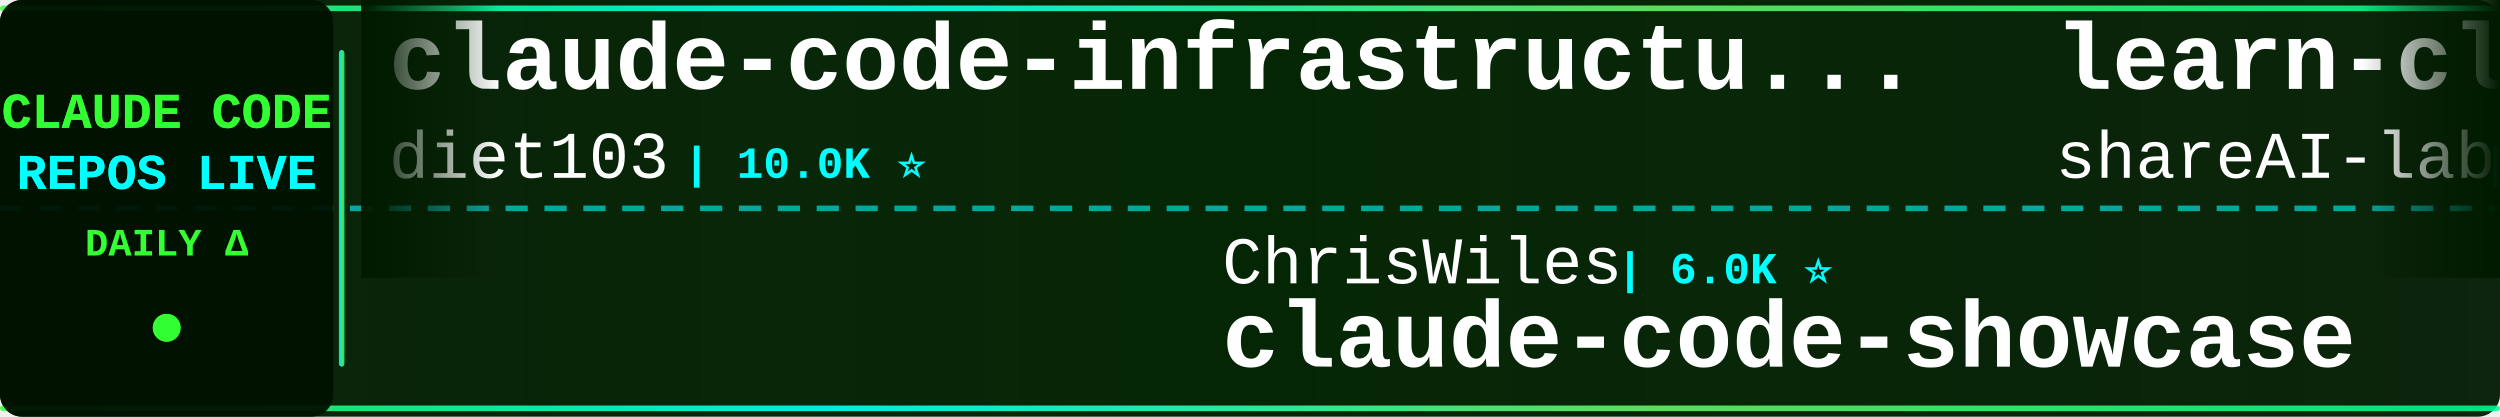
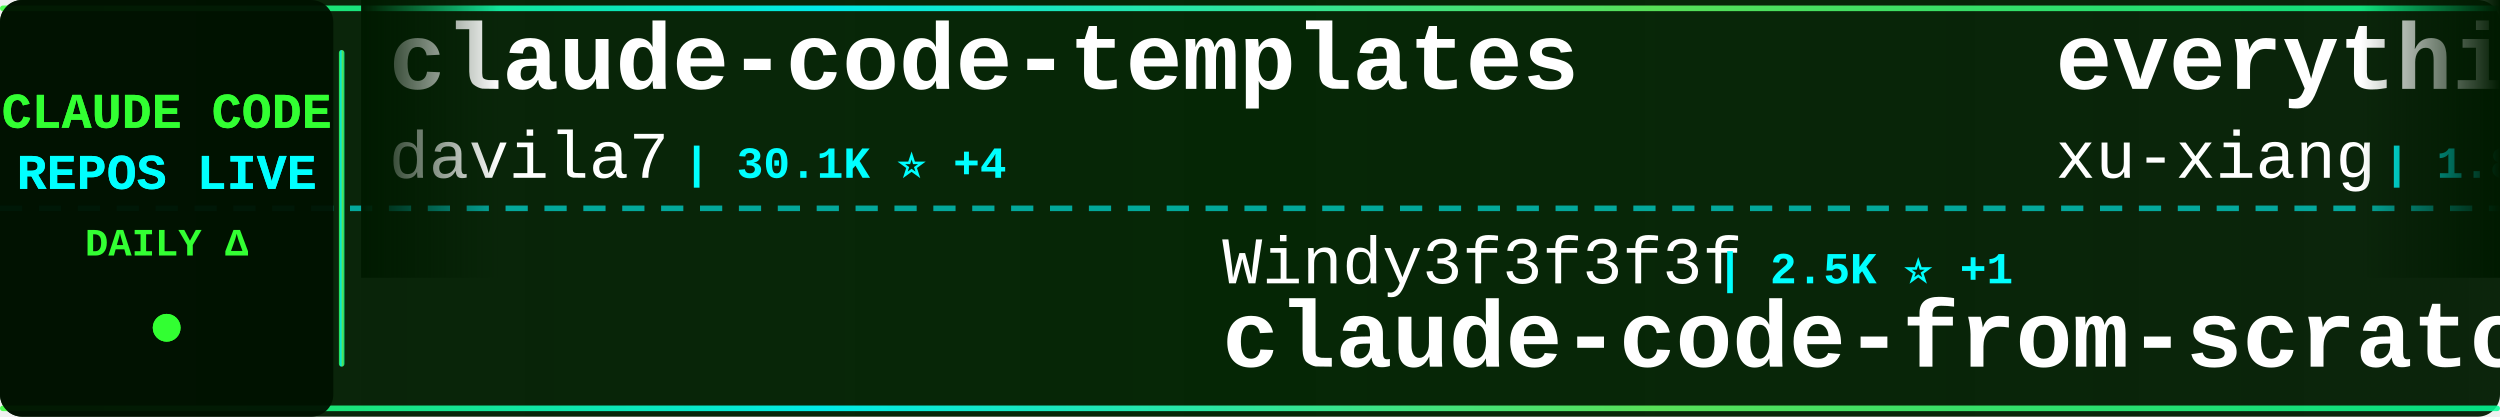
<svg xmlns="http://www.w3.org/2000/svg" width="900" height="150">
  <defs>
    <linearGradient id="tickerBg" x1="0%" y1="0%" x2="100%" y2="0%">
      <stop offset="0%" style="stop-color:#001a00;stop-opacity:0.95" />
      <stop offset="50%" style="stop-color:#002200;stop-opacity:0.98" />
      <stop offset="100%" style="stop-color:#001a00;stop-opacity:0.95" />
    </linearGradient>
    <linearGradient id="borderGrad" x1="0%" y1="0%" x2="100%" y2="0%">
      <stop offset="0%" style="stop-color:#33ff33;stop-opacity:0.85">
        <animate attributeName="stop-opacity" values="0.85;1;0.85" dur="2s" repeatCount="indefinite" />
      </stop>
      <stop offset="33%" style="stop-color:#00ffff;stop-opacity:0.9">
        <animate attributeName="stop-opacity" values="0.9;1;0.9" dur="2.2s" repeatCount="indefinite" />
      </stop>
      <stop offset="66%" style="stop-color:#66ff66;stop-opacity:0.85">
        <animate attributeName="stop-opacity" values="0.85;1;0.85" dur="1.8s" repeatCount="indefinite" />
      </stop>
      <stop offset="100%" style="stop-color:#00ff99;stop-opacity:0.85">
        <animate attributeName="stop-opacity" values="0.85;1;0.85" dur="2s" repeatCount="indefinite" />
      </stop>
    </linearGradient>
    <filter id="textGlow">
      <feGaussianBlur stdDeviation="0.1" result="coloredBlur" />
      <feMerge>
        <feMergeNode in="coloredBlur" />
        <feMergeNode in="SourceGraphic" />
      </feMerge>
    </filter>
    <filter id="metricGlow">
      <feGaussianBlur stdDeviation="0.2" result="coloredBlur" />
      <feMerge>
        <feMergeNode in="coloredBlur" />
        <feMergeNode in="SourceGraphic" />
      </feMerge>
    </filter>
    <linearGradient id="leftFade" x1="0%" y1="0%" x2="100%" y2="0%">
      <stop offset="0%" style="stop-color:#001a00;stop-opacity:1" />
      <stop offset="100%" style="stop-color:#001a00;stop-opacity:0" />
    </linearGradient>
    <linearGradient id="rightFade" x1="0%" y1="0%" x2="100%" y2="0%">
      <stop offset="0%" style="stop-color:#001a00;stop-opacity:0" />
      <stop offset="100%" style="stop-color:#001a00;stop-opacity:1" />
    </linearGradient>
  </defs>
  <rect width="900" height="150" fill="url(#tickerBg)" rx="8" />
  <rect x="0" y="2" width="900" height="2" fill="url(#borderGrad)" rx="1" />
  <rect x="0" y="146" width="900" height="2" fill="url(#borderGrad)" rx="1" />
  <line x1="0" y1="75" x2="900" y2="75" stroke="#00ffff" stroke-width="2" stroke-dasharray="8 6" opacity="0.6" />
  <rect x="0" y="0" width="120" height="150" fill="#001100" opacity="0.95" rx="8" />
  <text x="60" y="46" font-family="'Courier New', monospace" font-size="18" font-weight="bold" fill="#33ff33" text-anchor="middle" filter="url(#textGlow)">
    CLAUDE CODE
  </text>
  <text x="60" y="68" font-family="'Courier New', monospace" font-size="18" font-weight="bold" fill="#00ffff" text-anchor="middle" filter="url(#textGlow)">
    REPOS LIVE
  </text>
  <text x="60" y="92" font-family="'Courier New', monospace" font-size="14" font-weight="bold" fill="#33ff33" text-anchor="middle">
    DAILY Δ
  </text>
  <circle cx="60" cy="118" r="5" fill="#33ff33" filter="url(#metricGlow)">
    <animate attributeName="r" values="4;6;4" dur="1.5s" repeatCount="indefinite" />
    <animate attributeName="opacity" values="0.6;1;0.6" dur="1.5s" repeatCount="indefinite" />
  </circle>
  <rect x="122" y="18" width="2" height="114" fill="url(#borderGrad)" rx="1" />
  <clipPath id="tickerClip">
    <rect x="130" y="0" width="770" height="150" />
  </clipPath>
  <g clip-path="url(#tickerClip)">
    <g id="tickerItems">
      <animateTransform attributeName="transform" attributeType="XML" type="translate" from="0 0" to="-3000 0" dur="54s" repeatCount="indefinite" />
      <g transform="translate(0, 0)">
-         <text x="140" y="32" font-family="'Courier New', monospace" font-size="34" font-weight="bold" fill="#ffffff">claude-code-infrastructu...</text>
-         <text x="140" y="64" font-family="'Courier New', monospace" font-size="24" font-weight="normal" fill="#ffffff" opacity="1.0">diet103</text>
-         <text x="246" y="64" font-family="'Courier New', monospace" font-size="16" font-weight="bold" fill="#00ffff"> | 10.0K ⭐</text>
+         <text x="140" y="32" font-family="'Courier New', monospace" font-size="34" font-weight="bold" fill="#ffffff">claude-code-templates</text>
+         <text x="140" y="64" font-family="'Courier New', monospace" font-size="24" font-weight="normal" fill="#ffffff" opacity="1.0">davila7</text>
+         <text x="246" y="64" font-family="'Courier New', monospace" font-size="16" font-weight="bold" fill="#00ffff"> | 30.1K ⭐ +4</text>
      </g>
      <g transform="translate(300, 0)">
-         <text x="140" y="102" font-family="'Courier New', monospace" font-size="24" font-weight="normal" fill="#ffffff" opacity="1.0">ChrisWiles</text>
-         <text x="282" y="102" font-family="'Courier New', monospace" font-size="16" font-weight="bold" fill="#00ffff"> | 6.0K ⭐</text>
-         <text x="140" y="132" font-family="'Courier New', monospace" font-size="34" font-weight="bold" fill="#ffffff">claude-code-showcase</text>
+         <text x="140" y="102" font-family="'Courier New', monospace" font-size="24" font-weight="normal" fill="#ffffff" opacity="1.0">Windy3f3f3f3f</text>
+         <text x="318" y="102" font-family="'Courier New', monospace" font-size="16" font-weight="bold" fill="#00ffff"> | 2.5K ⭐ +1</text>
+         <text x="140" y="132" font-family="'Courier New', monospace" font-size="34" font-weight="bold" fill="#ffffff">claude-code-from-scratch</text>
      </g>
      <g transform="translate(600, 0)">
-         <text x="140" y="32" font-family="'Courier New', monospace" font-size="34" font-weight="bold" fill="#ffffff">learn-claude-code</text>
-         <text x="140" y="64" font-family="'Courier New', monospace" font-size="24" font-weight="normal" fill="#ffffff" opacity="1.0">shareAI-lab</text>
-         <text x="294" y="64" font-family="'Courier New', monospace" font-size="16" font-weight="bold" fill="#00ffff"> | 72.9K ⭐ +11</text>
+         <text x="140" y="32" font-family="'Courier New', monospace" font-size="34" font-weight="bold" fill="#ffffff">everything-claude-code-z...</text>
+         <text x="140" y="64" font-family="'Courier New', monospace" font-size="24" font-weight="normal" fill="#ffffff" opacity="1.0">xu-xiang</text>
+         <text x="258" y="64" font-family="'Courier New', monospace" font-size="16" font-weight="bold" fill="#00ffff"> | 1.8K ⭐ +3</text>
      </g>
      <g transform="translate(900, 0)">
-         <text x="140" y="102" font-family="'Courier New', monospace" font-size="24" font-weight="normal" fill="#ffffff" opacity="1.0">KPR111</text>
-         <text x="234" y="102" font-family="'Courier New', monospace" font-size="16" font-weight="bold" fill="#00ffff"> | 18 ⭐</text>
-         <text x="140" y="132" font-family="'Courier New', monospace" font-size="34" font-weight="bold" fill="#ffffff">Claude-Code</text>
+         <text x="140" y="102" font-family="'Courier New', monospace" font-size="24" font-weight="normal" fill="#ffffff" opacity="1.0">diet103</text>
+         <text x="246" y="102" font-family="'Courier New', monospace" font-size="16" font-weight="bold" fill="#00ffff"> | 10.0K ⭐</text>
+         <text x="140" y="132" font-family="'Courier New', monospace" font-size="34" font-weight="bold" fill="#ffffff">claude-code-infrastructu...</text>
      </g>
      <g transform="translate(1200, 0)">
-         <text x="140" y="32" font-family="'Courier New', monospace" font-size="34" font-weight="bold" fill="#ffffff">claude-code-source-code</text>
-         <text x="140" y="64" font-family="'Courier New', monospace" font-size="24" font-weight="normal" fill="#ffffff" opacity="1.0">777genius</text>
-         <text x="270" y="64" font-family="'Courier New', monospace" font-size="16" font-weight="bold" fill="#00ffff"> | 923 ⭐</text>
+         <text x="140" y="32" font-family="'Courier New', monospace" font-size="34" font-weight="bold" fill="#ffffff">claude-code-local</text>
+         <text x="140" y="64" font-family="'Courier New', monospace" font-size="24" font-weight="normal" fill="#ffffff" opacity="1.0">nicedreamzapp</text>
+         <text x="318" y="64" font-family="'Courier New', monospace" font-size="16" font-weight="bold" fill="#00ffff"> | 3.0K ⭐</text>
      </g>
      <g transform="translate(1500, 0)">
-         <text x="140" y="102" font-family="'Courier New', monospace" font-size="24" font-weight="normal" fill="#ffffff" opacity="1.0">Chachamaru127</text>
-         <text x="318" y="102" font-family="'Courier New', monospace" font-size="16" font-weight="bold" fill="#00ffff"> | 3.0K ⭐ +1</text>
-         <text x="140" y="132" font-family="'Courier New', monospace" font-size="34" font-weight="bold" fill="#ffffff">claude-code-harness</text>
+         <text x="140" y="102" font-family="'Courier New', monospace" font-size="24" font-weight="normal" fill="#ffffff" opacity="1.0">Windy3f3f3f3f</text>
+         <text x="318" y="102" font-family="'Courier New', monospace" font-size="16" font-weight="bold" fill="#00ffff"> | 3.3K ⭐</text>
+         <text x="140" y="132" font-family="'Courier New', monospace" font-size="34" font-weight="bold" fill="#ffffff">how-claude-code-works</text>
      </g>
      <g transform="translate(1800, 0)">
-         <text x="140" y="32" font-family="'Courier New', monospace" font-size="34" font-weight="bold" fill="#ffffff">claude-code-analysis</text>
-         <text x="140" y="64" font-family="'Courier New', monospace" font-size="24" font-weight="normal" fill="#ffffff" opacity="1.0">liuup</text>
-         <text x="222" y="64" font-family="'Courier New', monospace" font-size="16" font-weight="bold" fill="#00ffff"> | 3.7K ⭐</text>
+         <text x="140" y="32" font-family="'Courier New', monospace" font-size="34" font-weight="bold" fill="#ffffff">claude-code-security-rev...</text>
+         <text x="140" y="64" font-family="'Courier New', monospace" font-size="24" font-weight="normal" fill="#ffffff" opacity="1.0">anthropics</text>
+         <text x="282" y="64" font-family="'Courier New', monospace" font-size="16" font-weight="bold" fill="#00ffff"> | 5.7K ⭐ +1</text>
      </g>
      <g transform="translate(2100, 0)">
-         <text x="140" y="102" font-family="'Courier New', monospace" font-size="24" font-weight="normal" fill="#ffffff" opacity="1.0">asgeirtj</text>
-         <text x="258" y="102" font-family="'Courier New', monospace" font-size="16" font-weight="bold" fill="#00ffff"> | 61.9K ⭐ +26</text>
-         <text x="140" y="132" font-family="'Courier New', monospace" font-size="34" font-weight="bold" fill="#ffffff">system_prompts_leaks</text>
+         <text x="140" y="102" font-family="'Courier New', monospace" font-size="24" font-weight="normal" fill="#ffffff" opacity="1.0">ghuntley</text>
+         <text x="258" y="102" font-family="'Courier New', monospace" font-size="16" font-weight="bold" fill="#00ffff"> | 987 ⭐</text>
+         <text x="140" y="132" font-family="'Courier New', monospace" font-size="34" font-weight="bold" fill="#ffffff">claude-code-source-code-...</text>
      </g>
      <g transform="translate(2400, 0)">
-         <text x="140" y="32" font-family="'Courier New', monospace" font-size="34" font-weight="bold" fill="#ffffff">claude-code-reverse</text>
-         <text x="140" y="64" font-family="'Courier New', monospace" font-size="24" font-weight="normal" fill="#ffffff" opacity="1.0">Yuyz0112</text>
-         <text x="258" y="64" font-family="'Courier New', monospace" font-size="16" font-weight="bold" fill="#00ffff"> | 2.4K ⭐</text>
+         <text x="140" y="32" font-family="'Courier New', monospace" font-size="34" font-weight="bold" fill="#ffffff">claude-code-rust</text>
+         <text x="140" y="64" font-family="'Courier New', monospace" font-size="24" font-weight="normal" fill="#ffffff" opacity="1.0">lorryjovens-hub</text>
+         <text x="342" y="64" font-family="'Courier New', monospace" font-size="16" font-weight="bold" fill="#00ffff"> | 1.7K ⭐ +1</text>
      </g>
      <g transform="translate(2700, 0)">
-         <text x="140" y="102" font-family="'Courier New', monospace" font-size="24" font-weight="normal" fill="#ffffff" opacity="1.0">FlorianBruniaux</text>
-         <text x="342" y="102" font-family="'Courier New', monospace" font-size="16" font-weight="bold" fill="#00ffff"> | 5.6K ⭐</text>
-         <text x="140" y="132" font-family="'Courier New', monospace" font-size="34" font-weight="bold" fill="#ffffff">claude-code-ultimate-gui...</text>
+         <text x="140" y="102" font-family="'Courier New', monospace" font-size="24" font-weight="normal" fill="#ffffff" opacity="1.0">affaan-m</text>
+         <text x="258" y="102" font-family="'Courier New', monospace" font-size="16" font-weight="bold" fill="#00ffff"> | 236.9K ⭐ +37</text>
+         <text x="140" y="132" font-family="'Courier New', monospace" font-size="34" font-weight="bold" fill="#ffffff">ECC</text>
      </g>
      <g transform="translate(3000, 0)">
-         <text x="140" y="32" font-family="'Courier New', monospace" font-size="34" font-weight="bold" fill="#ffffff">claude-code-infrastructu...</text>
-         <text x="140" y="64" font-family="'Courier New', monospace" font-size="24" font-weight="normal" fill="#ffffff" opacity="1.0">diet103</text>
-         <text x="246" y="64" font-family="'Courier New', monospace" font-size="16" font-weight="bold" fill="#00ffff"> | 10.0K ⭐</text>
+         <text x="140" y="32" font-family="'Courier New', monospace" font-size="34" font-weight="bold" fill="#ffffff">claude-code-templates</text>
+         <text x="140" y="64" font-family="'Courier New', monospace" font-size="24" font-weight="normal" fill="#ffffff" opacity="1.0">davila7</text>
+         <text x="246" y="64" font-family="'Courier New', monospace" font-size="16" font-weight="bold" fill="#00ffff"> | 30.1K ⭐ +4</text>
      </g>
      <g transform="translate(3300, 0)">
-         <text x="140" y="102" font-family="'Courier New', monospace" font-size="24" font-weight="normal" fill="#ffffff" opacity="1.0">ChrisWiles</text>
-         <text x="282" y="102" font-family="'Courier New', monospace" font-size="16" font-weight="bold" fill="#00ffff"> | 6.0K ⭐</text>
-         <text x="140" y="132" font-family="'Courier New', monospace" font-size="34" font-weight="bold" fill="#ffffff">claude-code-showcase</text>
+         <text x="140" y="102" font-family="'Courier New', monospace" font-size="24" font-weight="normal" fill="#ffffff" opacity="1.0">Windy3f3f3f3f</text>
+         <text x="318" y="102" font-family="'Courier New', monospace" font-size="16" font-weight="bold" fill="#00ffff"> | 2.5K ⭐ +1</text>
+         <text x="140" y="132" font-family="'Courier New', monospace" font-size="34" font-weight="bold" fill="#ffffff">claude-code-from-scratch</text>
      </g>
      <g transform="translate(3600, 0)">
-         <text x="140" y="32" font-family="'Courier New', monospace" font-size="34" font-weight="bold" fill="#ffffff">learn-claude-code</text>
-         <text x="140" y="64" font-family="'Courier New', monospace" font-size="24" font-weight="normal" fill="#ffffff" opacity="1.0">shareAI-lab</text>
-         <text x="294" y="64" font-family="'Courier New', monospace" font-size="16" font-weight="bold" fill="#00ffff"> | 72.9K ⭐ +11</text>
+         <text x="140" y="32" font-family="'Courier New', monospace" font-size="34" font-weight="bold" fill="#ffffff">everything-claude-code-z...</text>
+         <text x="140" y="64" font-family="'Courier New', monospace" font-size="24" font-weight="normal" fill="#ffffff" opacity="1.0">xu-xiang</text>
+         <text x="258" y="64" font-family="'Courier New', monospace" font-size="16" font-weight="bold" fill="#00ffff"> | 1.8K ⭐ +3</text>
      </g>
      <g transform="translate(3900, 0)">
-         <text x="140" y="102" font-family="'Courier New', monospace" font-size="24" font-weight="normal" fill="#ffffff" opacity="1.0">KPR111</text>
-         <text x="234" y="102" font-family="'Courier New', monospace" font-size="16" font-weight="bold" fill="#00ffff"> | 18 ⭐</text>
-         <text x="140" y="132" font-family="'Courier New', monospace" font-size="34" font-weight="bold" fill="#ffffff">Claude-Code</text>
+         <text x="140" y="102" font-family="'Courier New', monospace" font-size="24" font-weight="normal" fill="#ffffff" opacity="1.0">diet103</text>
+         <text x="246" y="102" font-family="'Courier New', monospace" font-size="16" font-weight="bold" fill="#00ffff"> | 10.0K ⭐</text>
+         <text x="140" y="132" font-family="'Courier New', monospace" font-size="34" font-weight="bold" fill="#ffffff">claude-code-infrastructu...</text>
      </g>
    </g>
  </g>
  <rect x="130" y="0" width="50" height="100" fill="url(#leftFade)" />
  <rect x="850" y="0" width="50" height="100" fill="url(#rightFade)" />
</svg>
